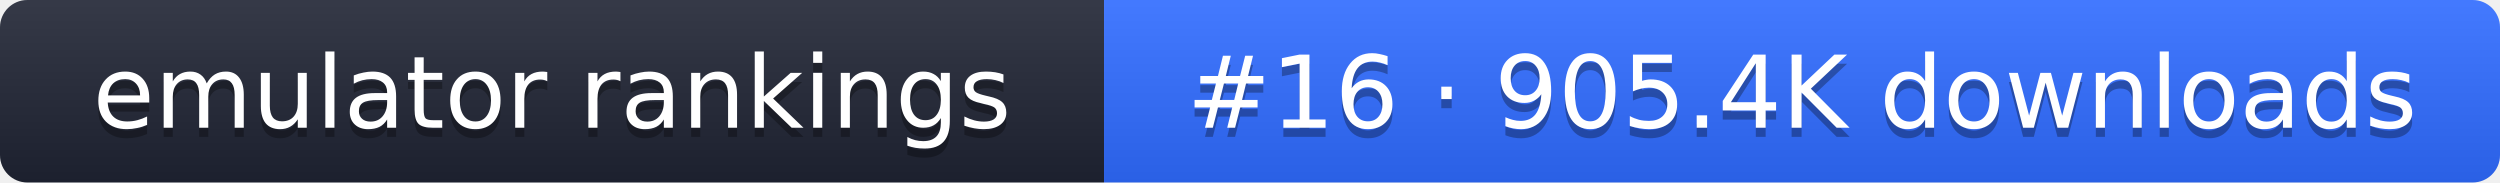
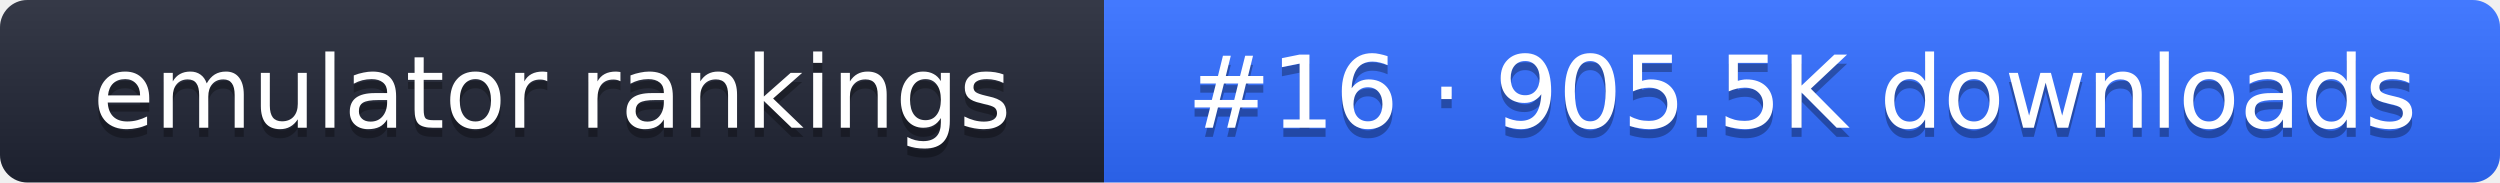
- <svg xmlns="http://www.w3.org/2000/svg" width="274" height="20" role="img" aria-label="emulator rankings: #16 · 905.4K downloads">
+ <svg xmlns="http://www.w3.org/2000/svg" width="274" height="20" role="img" aria-label="emulator rankings: #16 · 905.5K downloads">
  <linearGradient id="g" x2="0" y2="100%">
    <stop offset="0" stop-color="#fff" stop-opacity=".1" />
    <stop offset="1" stop-opacity=".1" />
  </linearGradient>
  <clipPath id="r">
    <rect width="274" height="20" rx="3" fill="#fff" />
  </clipPath>
  <g clip-path="url(#r)">
    <rect width="121" height="20" fill="#1f2433" />
    <rect x="121" width="153" height="20" fill="#2f6bff" />
    <rect width="274" height="20" fill="url(#g)" />
  </g>
  <g fill="#fff" text-anchor="middle" font-family="Verdana,DejaVu Sans,sans-serif" font-size="11">
    <text x="60.5" y="15" fill="#010101" fill-opacity=".3">emulator rankings</text>
    <text x="60.5" y="14">emulator rankings</text>
-     <text x="197.5" y="15" fill="#010101" fill-opacity=".3">#16 · 905.4K downloads</text>
-     <text x="197.5" y="14">#16 · 905.4K downloads</text>
+     <text x="197.5" y="15" fill="#010101" fill-opacity=".3">#16 · 905.5K downloads</text>
+     <text x="197.5" y="14">#16 · 905.5K downloads</text>
  </g>
</svg>
